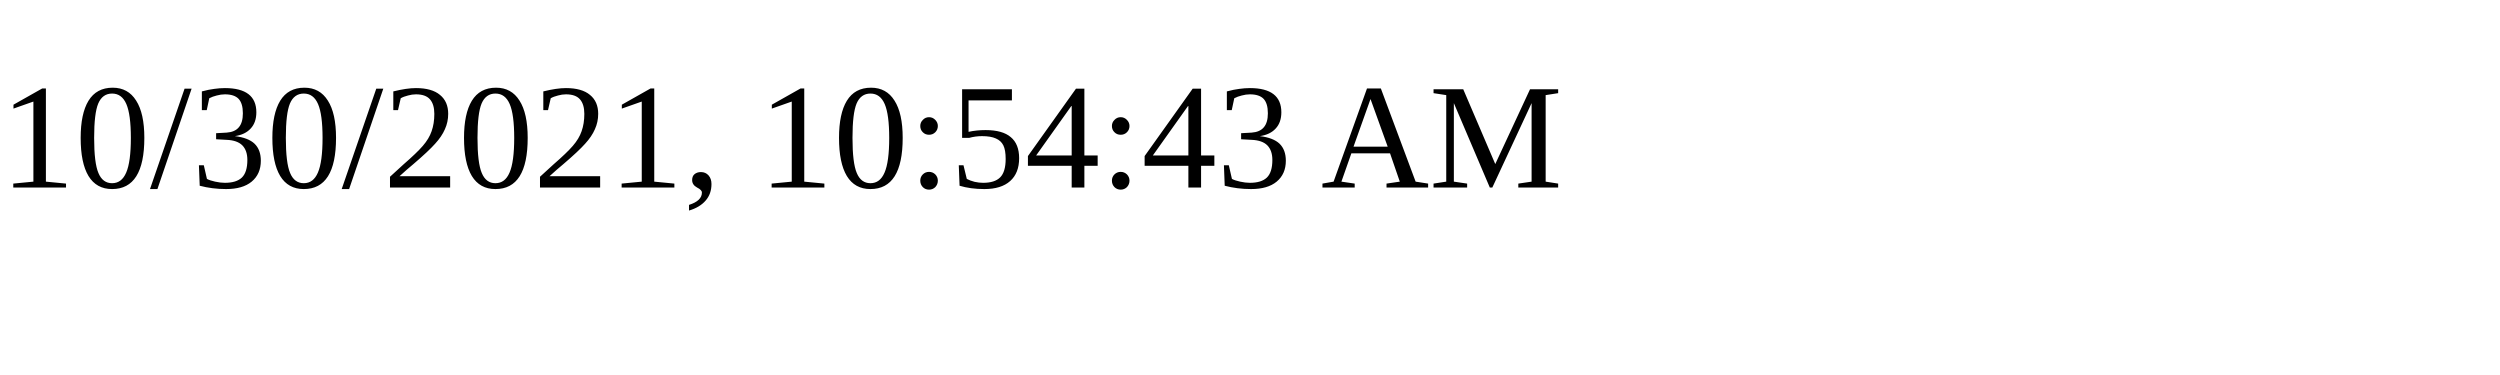
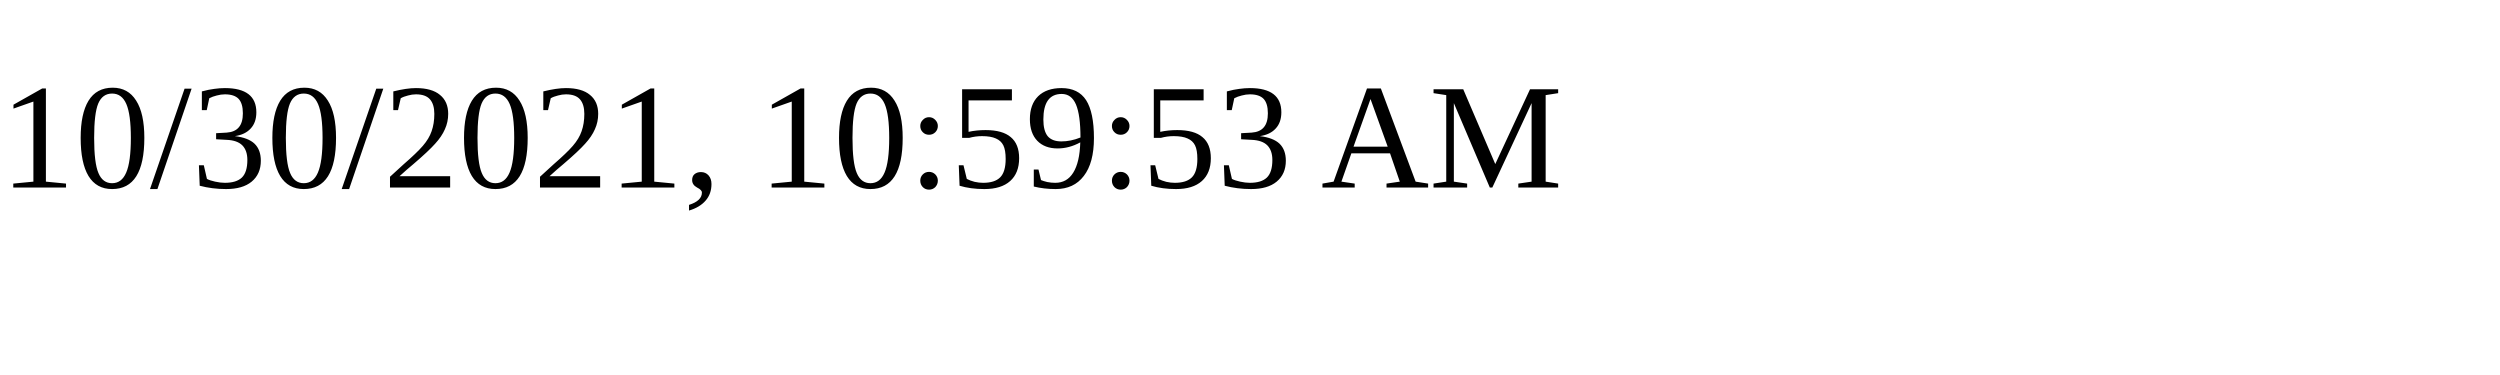
<svg xmlns="http://www.w3.org/2000/svg" height="30" width="200">
-   <text x="0" y="15">10/30/2021, 10:54:43 AM</text>
+   <text x="0" y="15">10/30/2021, 10:59:53 AM</text>
</svg>
